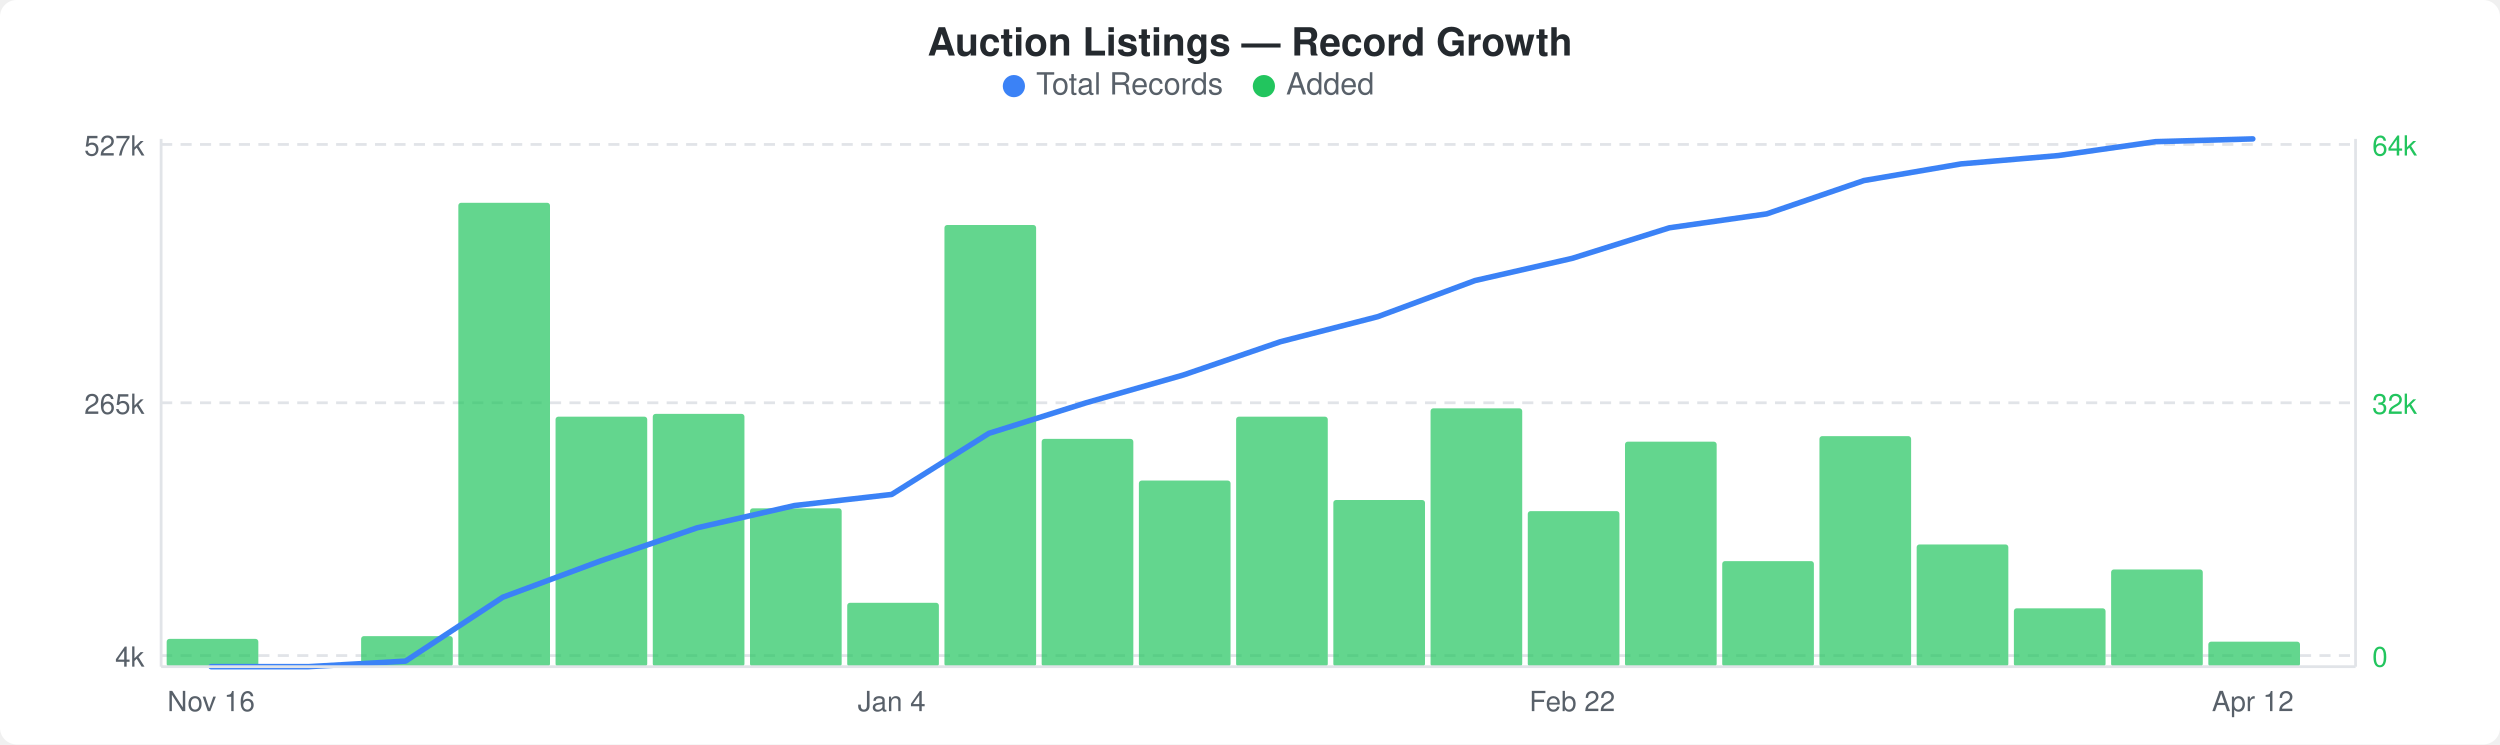
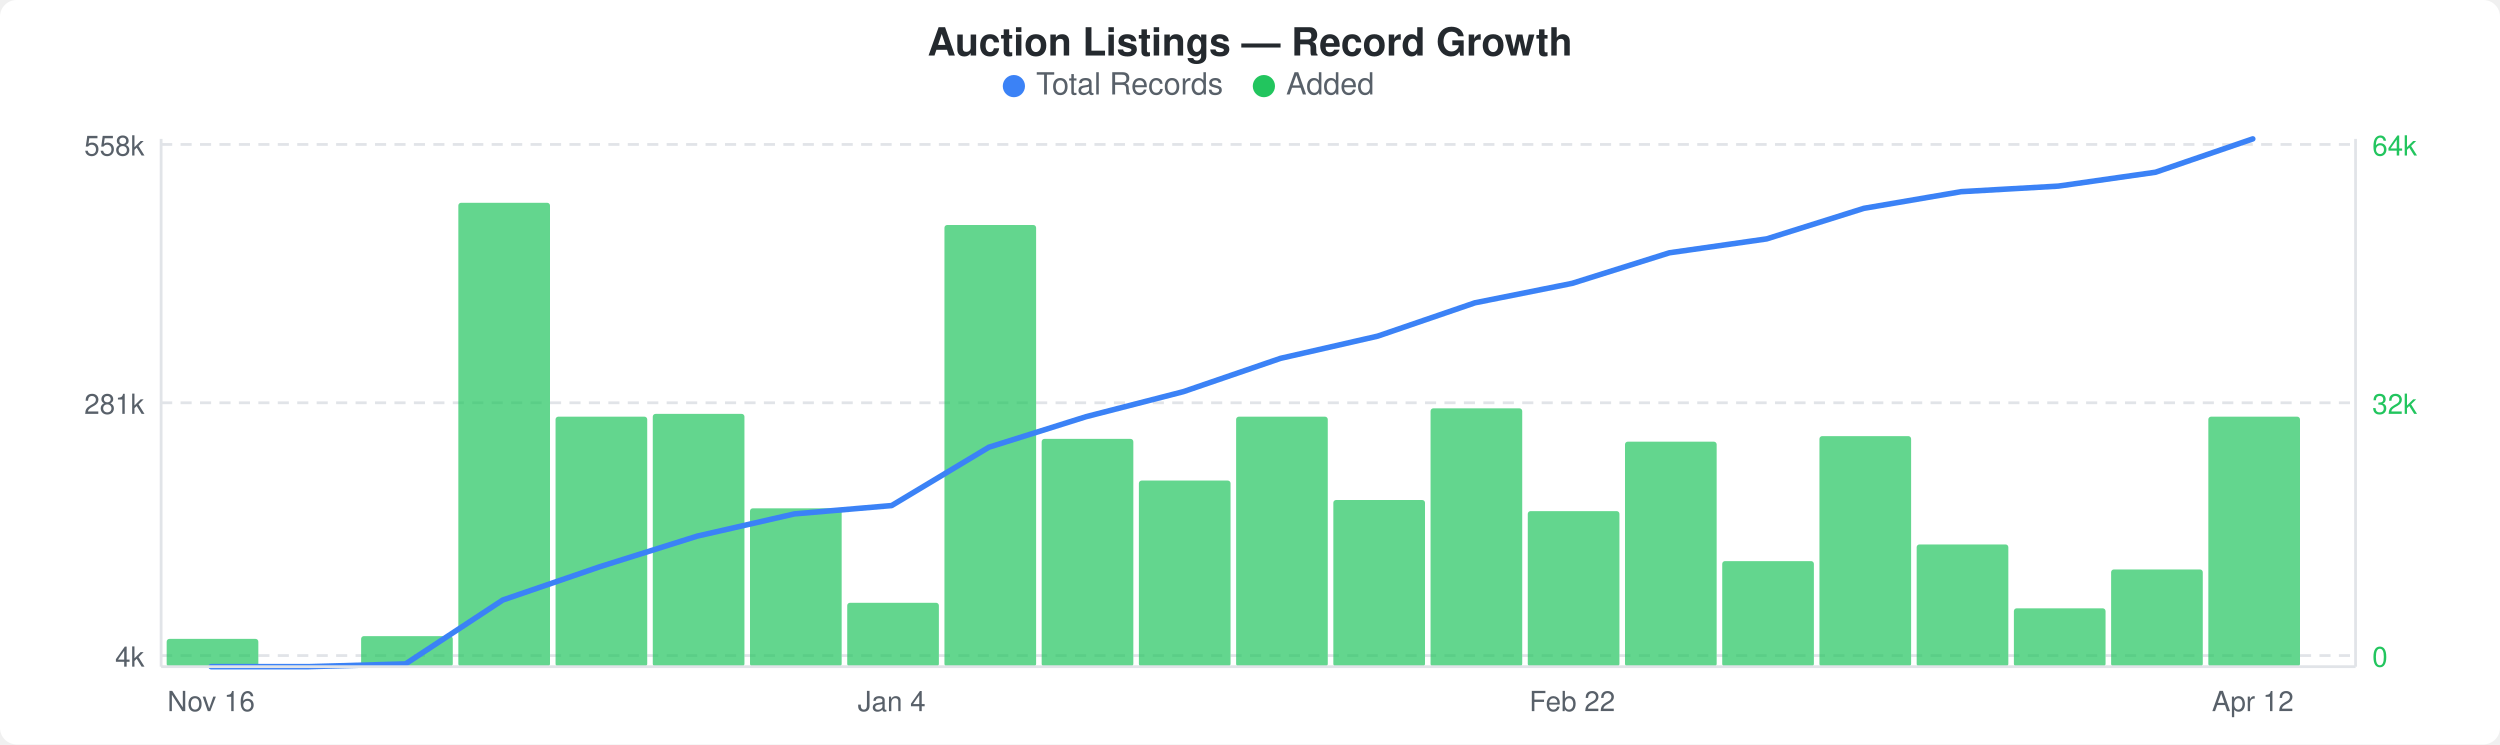
<svg xmlns="http://www.w3.org/2000/svg" width="900" height="268" viewBox="0 0 900 268">
  <rect width="900" height="268" fill="#ffffff" rx="6" ry="6" />
  <text x="450" y="20" text-anchor="middle" font-family="-apple-system, BlinkMacSystemFont, &quot;Segoe UI&quot;, Helvetica, Arial, sans-serif" font-size="14" font-weight="600" fill="#24292e">Auction Listings — Record Growth</text>
  <circle cx="365" cy="31" r="4" fill="#3b82f6" />
  <text x="373" y="34" font-family="-apple-system, BlinkMacSystemFont, &quot;Segoe UI&quot;, Helvetica, Arial, sans-serif" font-size="11" fill="#586069">Total Records</text>
  <circle cx="455" cy="31" r="4" fill="#22c55e" />
  <text x="463" y="34" font-family="-apple-system, BlinkMacSystemFont, &quot;Segoe UI&quot;, Helvetica, Arial, sans-serif" font-size="11" fill="#586069">Added</text>
  <line x1="58" y1="52" x2="848" y2="52" stroke="#e1e4e8" stroke-width="1" stroke-dasharray="4,3" />
  <line x1="58" y1="145" x2="848" y2="145" stroke="#e1e4e8" stroke-width="1" stroke-dasharray="4,3" />
  <line x1="58" y1="236" x2="848" y2="236" stroke="#e1e4e8" stroke-width="1" stroke-dasharray="4,3" />
  <rect x="60" y="230" width="33" height="10" rx="1" fill="#22c55eb3" />
  <rect x="130" y="229" width="33" height="11" rx="1" fill="#22c55eb3" />
  <rect x="165" y="73" width="33" height="167" rx="1" fill="#22c55eb3" />
  <rect x="200" y="150" width="33" height="90" rx="1" fill="#22c55eb3" />
  <rect x="235" y="149" width="33" height="91" rx="1" fill="#22c55eb3" />
  <rect x="270" y="183" width="33" height="57" rx="1" fill="#22c55eb3" />
  <rect x="305" y="217" width="33" height="23" rx="1" fill="#22c55eb3" />
  <rect x="340" y="81" width="33" height="159" rx="1" fill="#22c55eb3" />
  <rect x="375" y="158" width="33" height="82" rx="1" fill="#22c55eb3" />
  <rect x="410" y="173" width="33" height="67" rx="1" fill="#22c55eb3" />
  <rect x="445" y="150" width="33" height="90" rx="1" fill="#22c55eb3" />
  <rect x="480" y="180" width="33" height="60" rx="1" fill="#22c55eb3" />
  <rect x="515" y="147" width="33" height="93" rx="1" fill="#22c55eb3" />
  <rect x="550" y="184" width="33" height="56" rx="1" fill="#22c55eb3" />
  <rect x="585" y="159" width="33" height="81" rx="1" fill="#22c55eb3" />
  <rect x="620" y="202" width="33" height="38" rx="1" fill="#22c55eb3" />
  <rect x="655" y="157" width="33" height="83" rx="1" fill="#22c55eb3" />
  <rect x="690" y="196" width="33" height="44" rx="1" fill="#22c55eb3" />
  <rect x="725" y="219" width="33" height="21" rx="1" fill="#22c55eb3" />
  <rect x="760" y="205" width="33" height="35" rx="1" fill="#22c55eb3" />
-   <rect x="795" y="231" width="33" height="9" rx="1" fill="#22c55eb3" />
-   <polyline points="76,240 111,240 146,238 181,215 216,202 251,190 286,182 321,178 356,156 391,145 426,135 461,123 496,114 531,101 566,93 601,82 636,77 671,65 706,59 741,56 776,51 811,50" fill="none" stroke="#3b82f6" stroke-width="2" stroke-linejoin="round" stroke-linecap="round" />
-   <text x="52" y="56" text-anchor="end" font-family="-apple-system, BlinkMacSystemFont, &quot;Segoe UI&quot;, Helvetica, Arial, sans-serif" font-size="10" fill="#586069">527k</text>
-   <text x="52" y="149" text-anchor="end" font-family="-apple-system, BlinkMacSystemFont, &quot;Segoe UI&quot;, Helvetica, Arial, sans-serif" font-size="10" fill="#586069">265k</text>
+   <rect x="795" y="150" width="33" height="90" rx="1" fill="#22c55eb3" />
+   <polyline points="76,240 111,240 146,239 181,216 216,204 251,193 286,185 321,182 356,161 391,150 426,141 461,129 496,121 531,109 566,102 601,91 636,86 671,75 706,69 741,67 776,62 811,50" fill="none" stroke="#3b82f6" stroke-width="2" stroke-linejoin="round" stroke-linecap="round" />
+   <text x="52" y="56" text-anchor="end" font-family="-apple-system, BlinkMacSystemFont, &quot;Segoe UI&quot;, Helvetica, Arial, sans-serif" font-size="10" fill="#586069">558k</text>
+   <text x="52" y="149" text-anchor="end" font-family="-apple-system, BlinkMacSystemFont, &quot;Segoe UI&quot;, Helvetica, Arial, sans-serif" font-size="10" fill="#586069">281k</text>
  <text x="52" y="240" text-anchor="end" font-family="-apple-system, BlinkMacSystemFont, &quot;Segoe UI&quot;, Helvetica, Arial, sans-serif" font-size="10" fill="#586069">4k</text>
  <text x="854" y="56" text-anchor="start" font-family="-apple-system, BlinkMacSystemFont, &quot;Segoe UI&quot;, Helvetica, Arial, sans-serif" font-size="10" fill="#22c55e">64k</text>
  <text x="854" y="149" text-anchor="start" font-family="-apple-system, BlinkMacSystemFont, &quot;Segoe UI&quot;, Helvetica, Arial, sans-serif" font-size="10" fill="#22c55e">32k</text>
  <text x="854" y="240" text-anchor="start" font-family="-apple-system, BlinkMacSystemFont, &quot;Segoe UI&quot;, Helvetica, Arial, sans-serif" font-size="10" fill="#22c55e">0</text>
  <line x1="58" y1="50" x2="58" y2="240" stroke="#e1e4e8" stroke-width="1" />
  <line x1="58" y1="240" x2="848" y2="240" stroke="#e1e4e8" stroke-width="1" />
  <line x1="848" y1="50" x2="848" y2="240" stroke="#e1e4e8" stroke-width="1" />
  <text x="76" y="256" text-anchor="middle" font-family="-apple-system, BlinkMacSystemFont, &quot;Segoe UI&quot;, Helvetica, Arial, sans-serif" font-size="10" fill="#586069">Nov 16</text>
  <text x="321" y="256" text-anchor="middle" font-family="-apple-system, BlinkMacSystemFont, &quot;Segoe UI&quot;, Helvetica, Arial, sans-serif" font-size="10" fill="#586069">Jan 4</text>
  <text x="566" y="256" text-anchor="middle" font-family="-apple-system, BlinkMacSystemFont, &quot;Segoe UI&quot;, Helvetica, Arial, sans-serif" font-size="10" fill="#586069">Feb 22</text>
  <text x="811" y="256" text-anchor="middle" font-family="-apple-system, BlinkMacSystemFont, &quot;Segoe UI&quot;, Helvetica, Arial, sans-serif" font-size="10" fill="#586069">Apr 12</text>
</svg>
